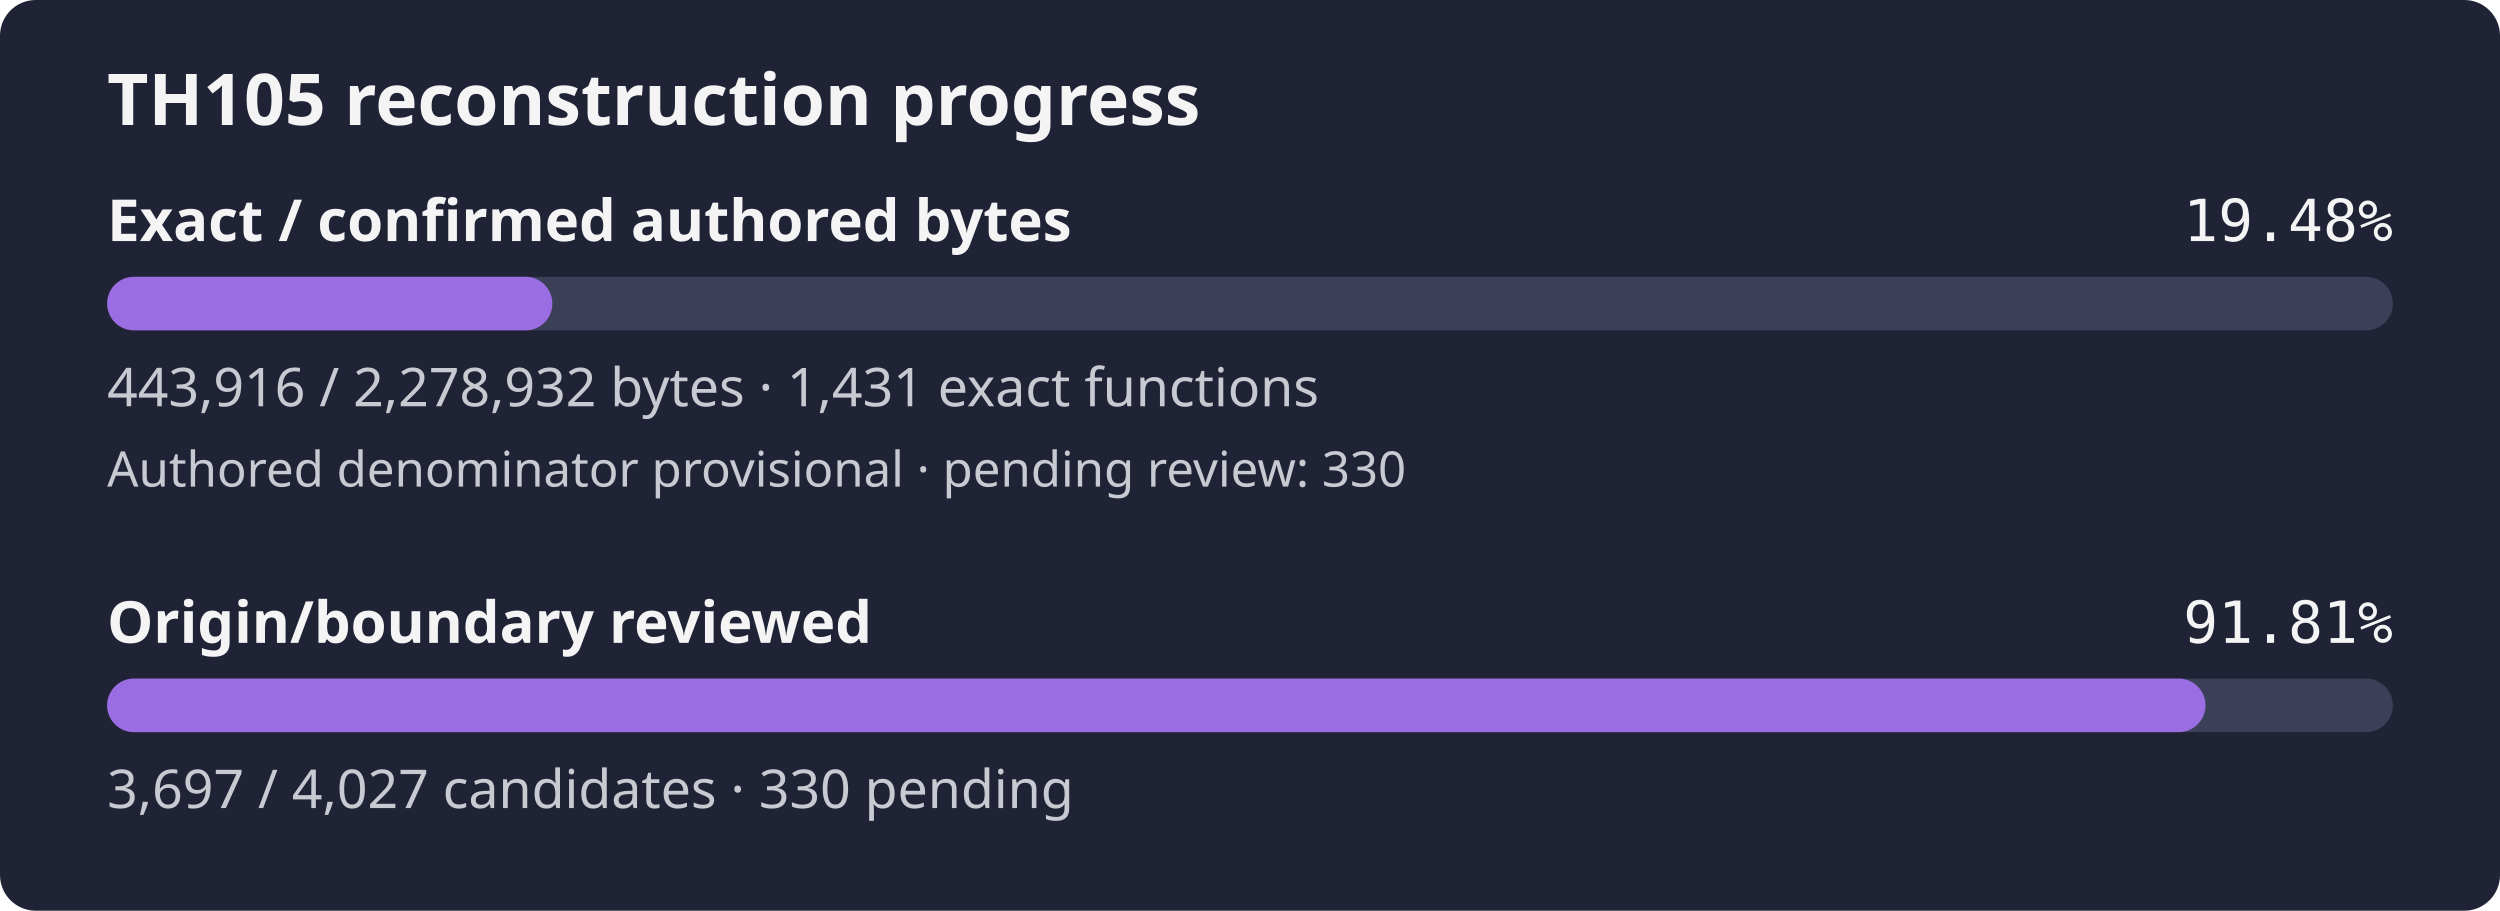
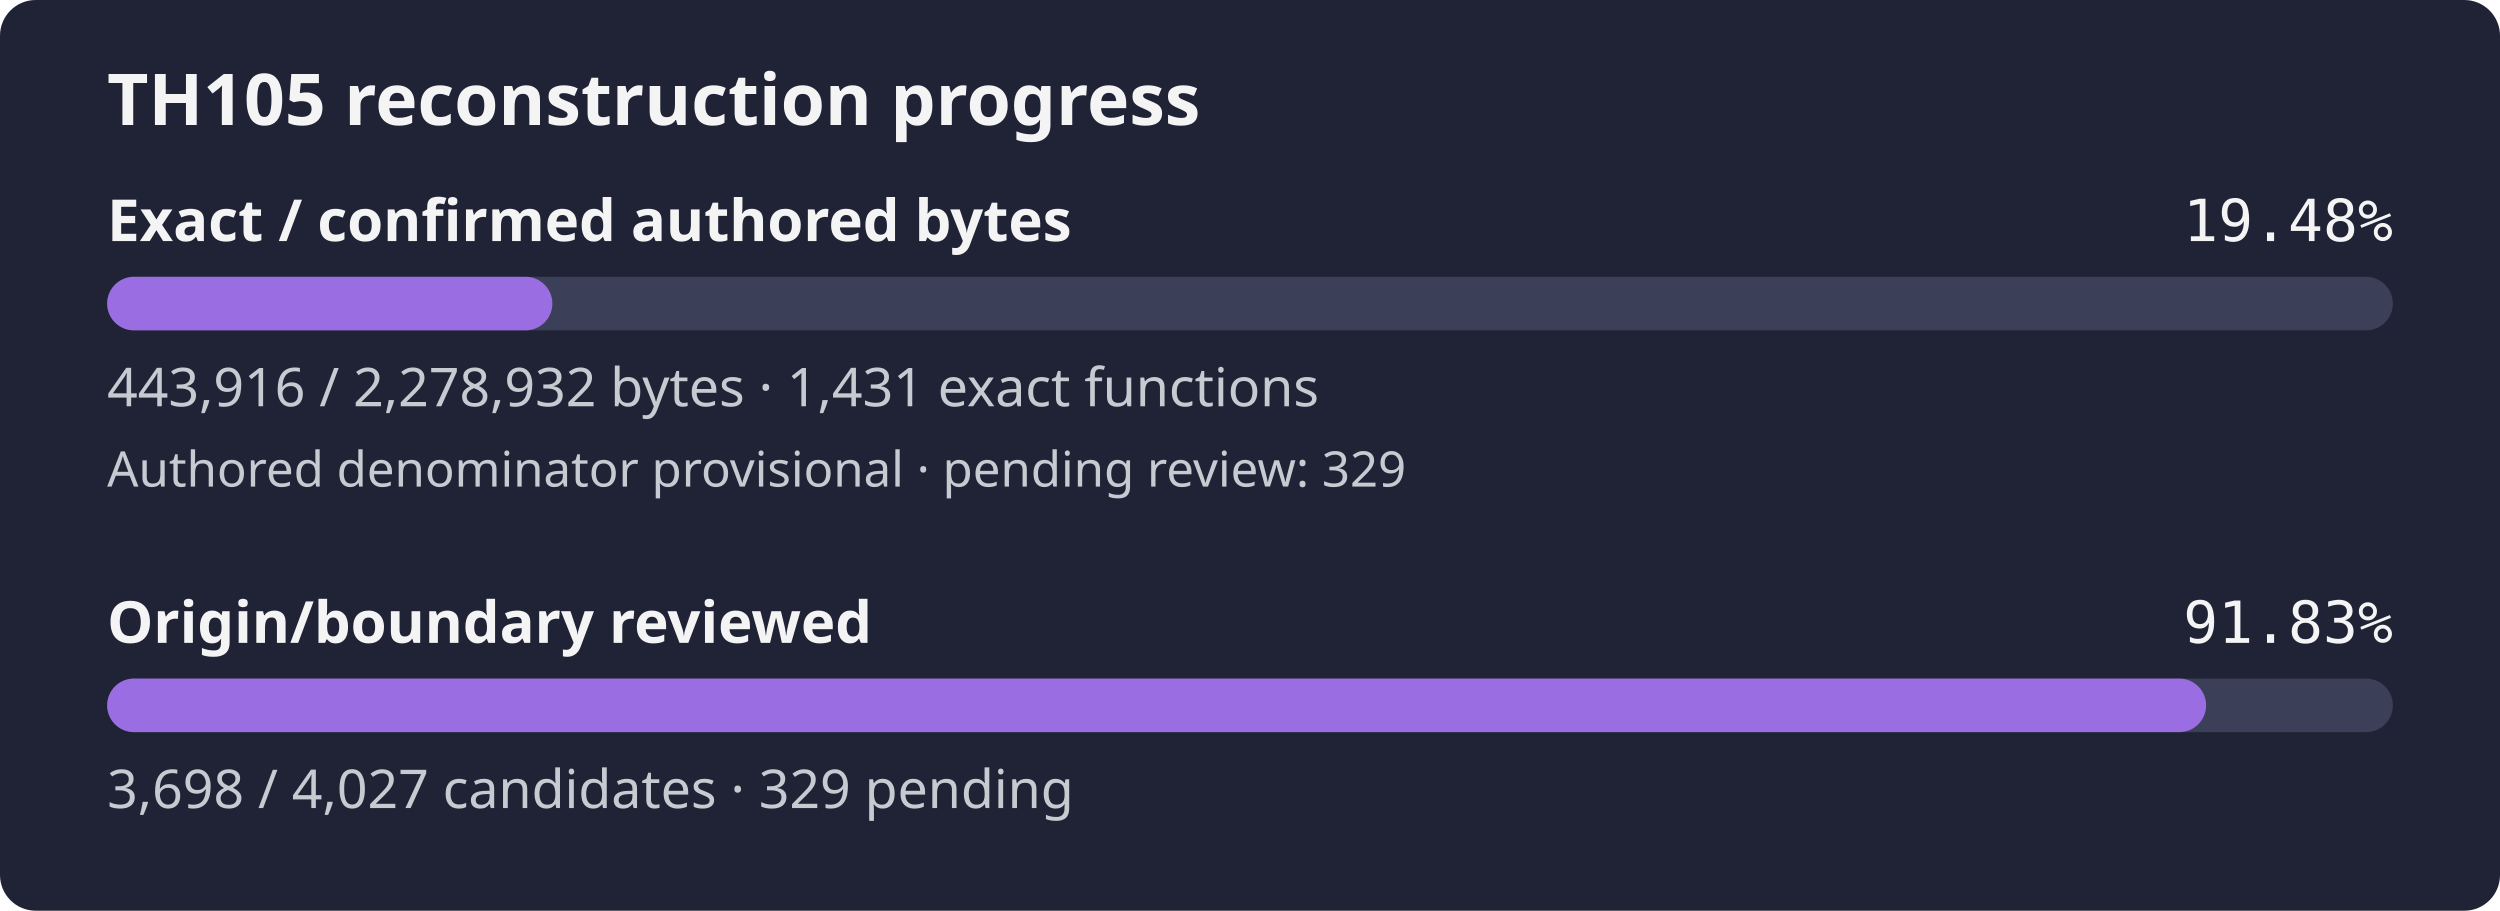
- <svg xmlns="http://www.w3.org/2000/svg" width="560" height="204" viewBox="0 0 560 204" role="img" aria-label="TH105 reconstruction progress: 19.48% of confirmed authored bytes exact; authored denominator provisional, origin review 91.81%">
+ <svg xmlns="http://www.w3.org/2000/svg" width="560" height="204" viewBox="0 0 560 204" role="img" aria-label="TH105 reconstruction progress: 19.48% of confirmed authored bytes exact; authored denominator provisional, origin review 91.83%">
  <rect width="560" height="204" rx="8" fill="#1f2335" />
  <text x="24" y="28" fill="#f4f4f5" font-family="sans-serif" font-size="16" font-weight="600">TH105 reconstruction progress</text>
  <text x="24" y="54" fill="#f4f4f5" font-family="sans-serif" font-size="13" font-weight="600">Exact / confirmed authored bytes</text>
  <text x="536" y="54" fill="#f4f4f5" text-anchor="end" font-family="monospace" font-size="13">19.48%</text>
  <rect id="exact-track" x="24" y="62" width="512" height="12" rx="6" fill="#3b4058" />
  <rect id="exact-fill" x="24" y="62" width="99.73" height="12" rx="6" fill="#9b6de3" />
  <text x="24" y="91" fill="#c8cad2" font-family="sans-serif" font-size="12">443,916 / 2,278,932 bytes · 1,431 exact functions</text>
-   <text x="24" y="109" fill="#c8cad2" font-family="sans-serif" font-size="11">Authored denominator provisional · pending review: 330</text>
+   <text x="24" y="109" fill="#c8cad2" font-family="sans-serif" font-size="11">Authored denominator provisional · pending review: 329</text>
  <text x="24" y="144" fill="#f4f4f5" font-family="sans-serif" font-size="13" font-weight="600">Origin/boundary reviewed</text>
-   <text x="536" y="144" fill="#f4f4f5" text-anchor="end" font-family="monospace" font-size="13">91.81%</text>
+   <text x="536" y="144" fill="#f4f4f5" text-anchor="end" font-family="monospace" font-size="13">91.83%</text>
  <rect id="review-track" x="24" y="152" width="512" height="12" rx="6" fill="#3b4058" />
-   <rect id="review-fill" x="24" y="152" width="470.04" height="12" rx="6" fill="#9b6de3" />
-   <text x="24" y="181" fill="#c8cad2" font-family="sans-serif" font-size="12">3,697 / 4,027 candidates · 330 pending</text>
+   <rect id="review-fill" x="24" y="152" width="470.17" height="12" rx="6" fill="#9b6de3" />
+   <text x="24" y="181" fill="#c8cad2" font-family="sans-serif" font-size="12">3,698 / 4,027 candidates · 329 pending</text>
</svg>
